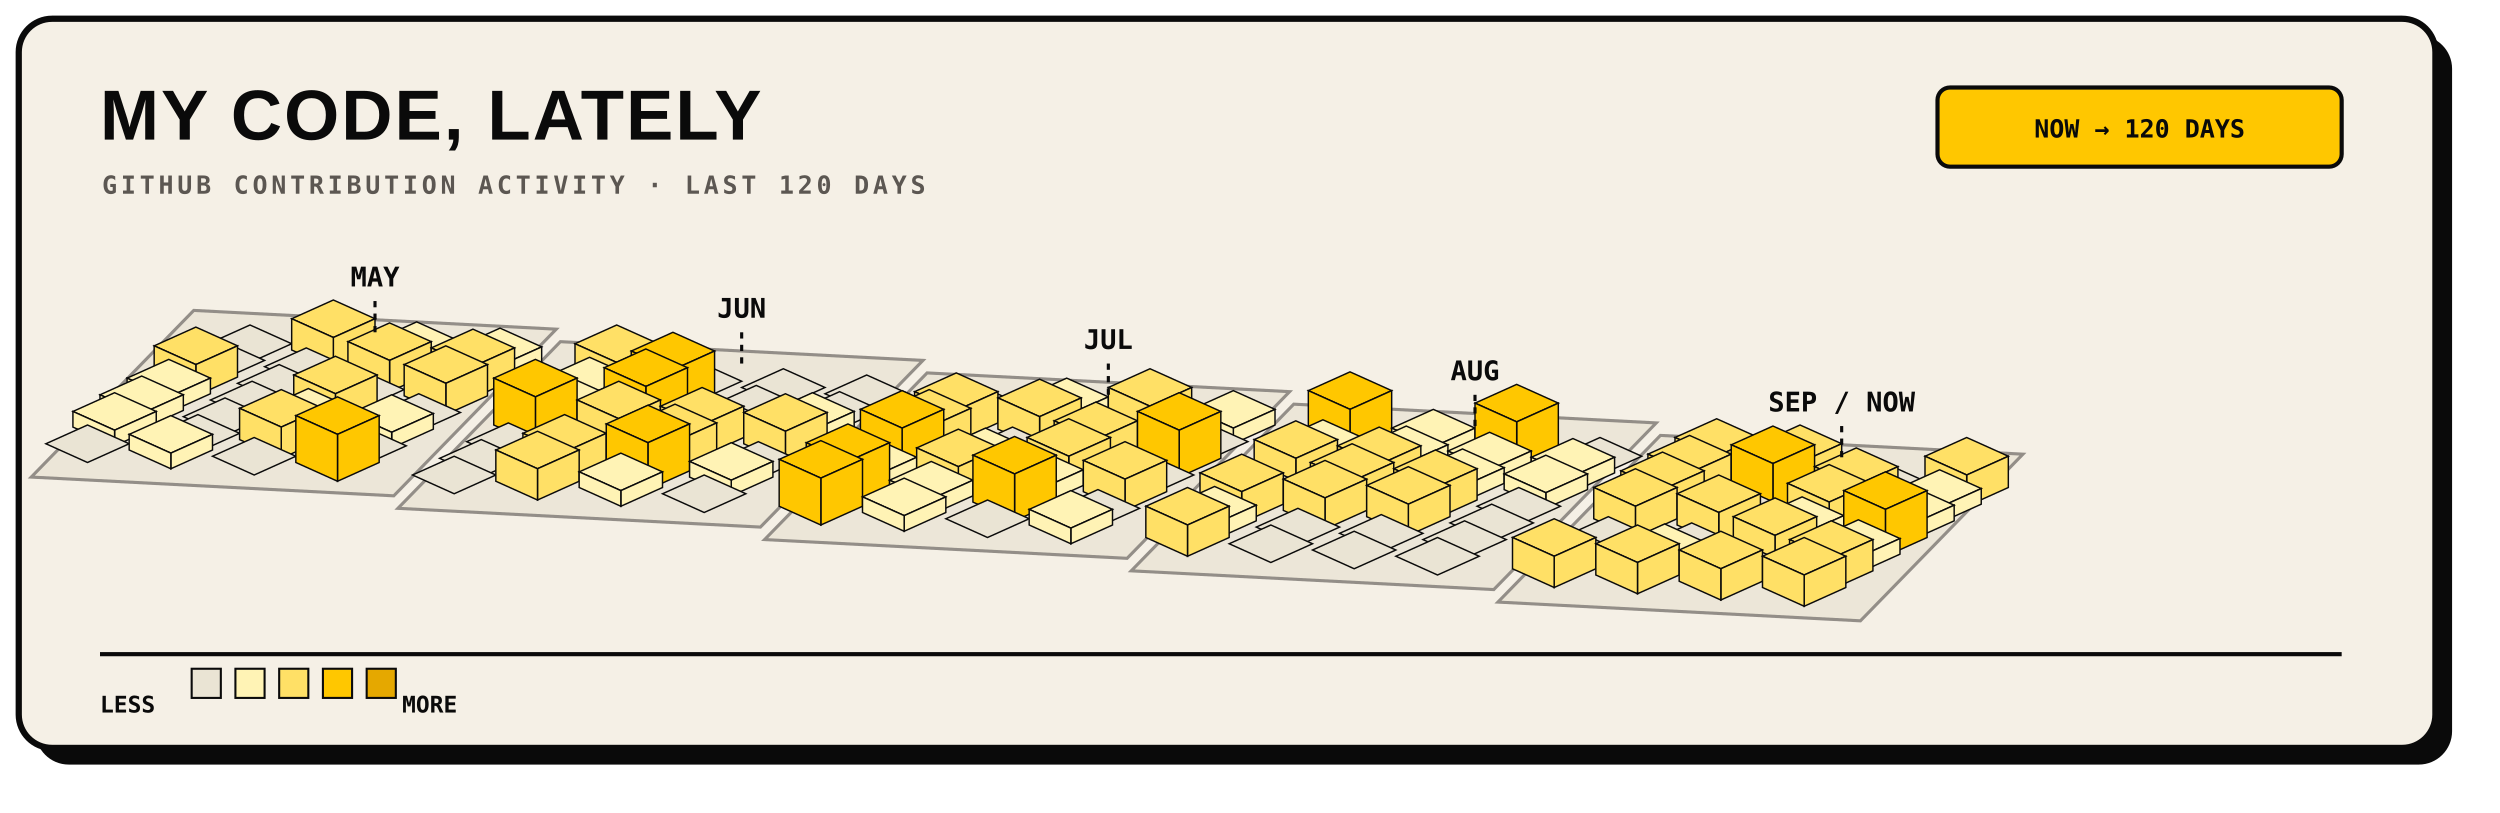
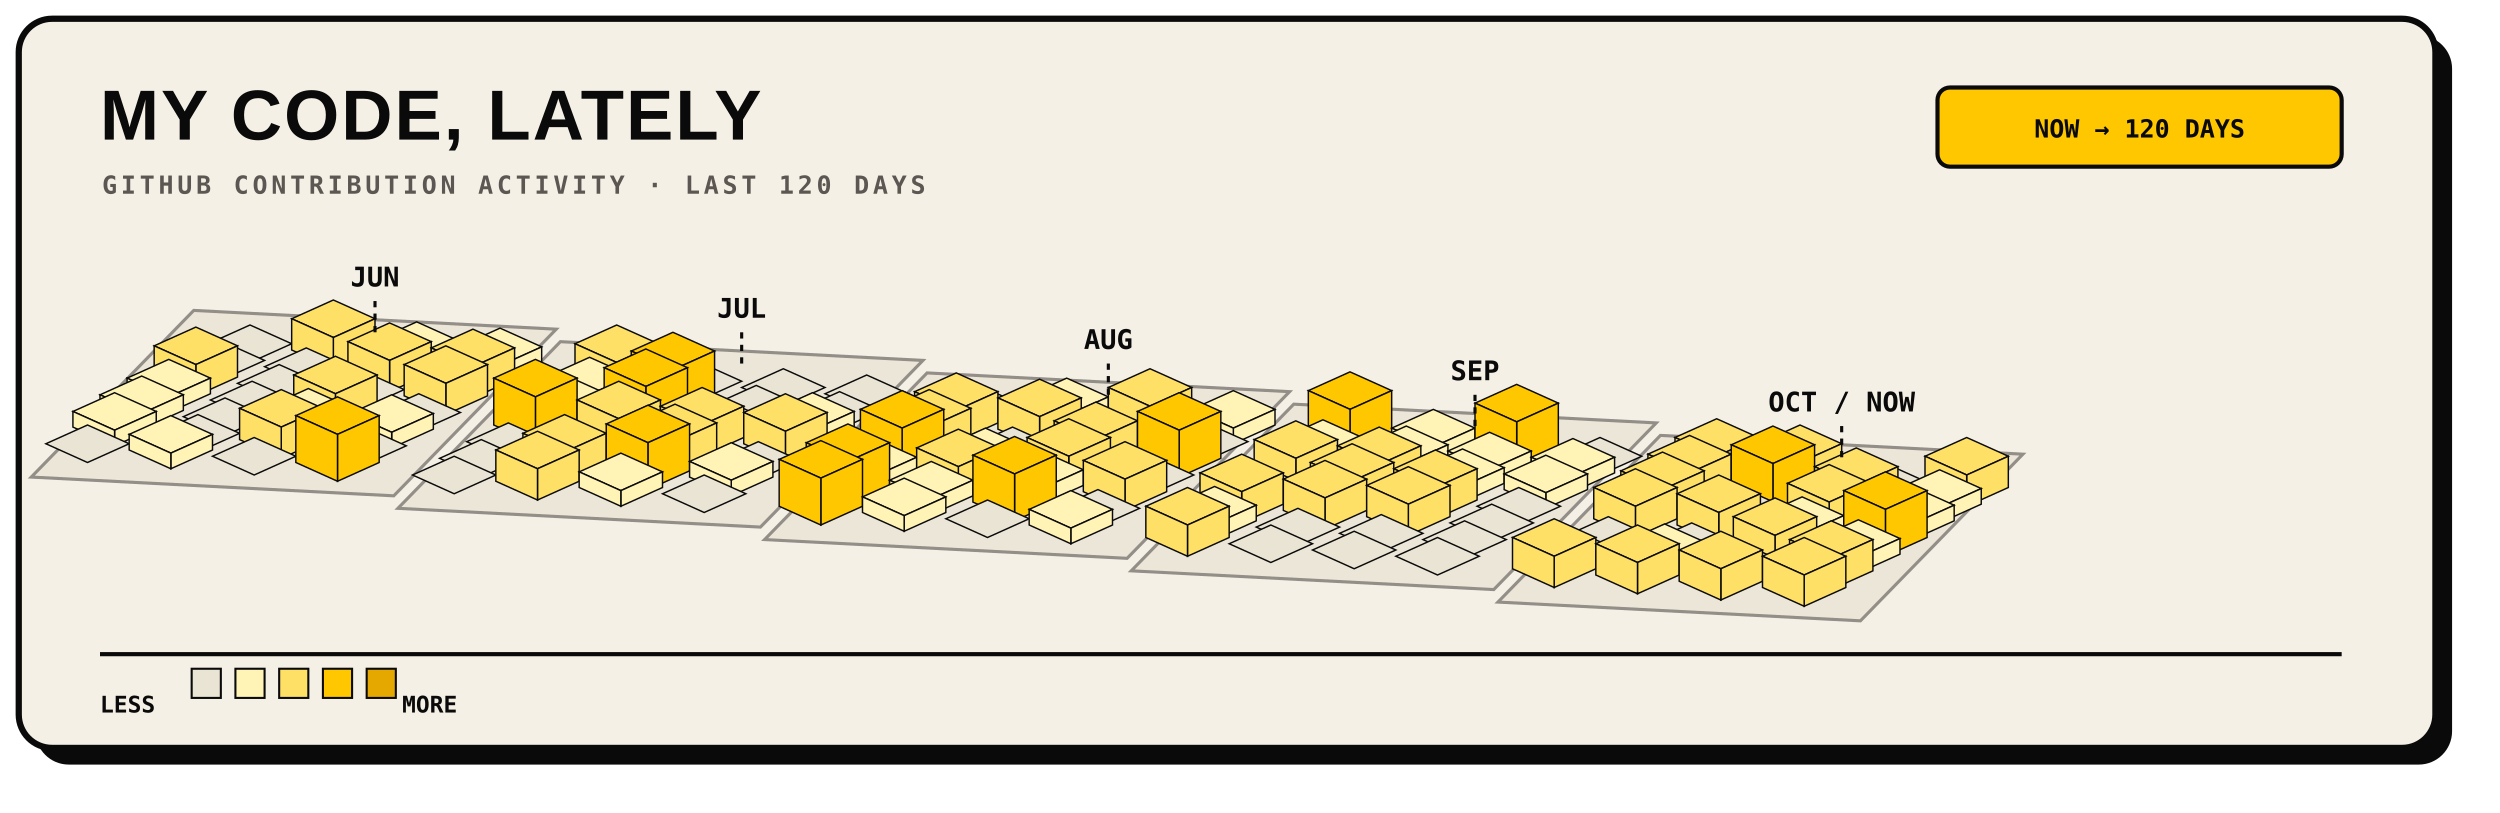
<svg xmlns="http://www.w3.org/2000/svg" width="1200" height="390" viewBox="0 0 1200 390" role="img">
  <rect x="17" y="17" width="1160" height="350" rx="16" fill="#0A0A0A" />
  <rect x="9" y="9" width="1160" height="350" rx="16" fill="#F5F0E6" stroke="#0A0A0A" stroke-width="3" />
  <text x="48" y="67" fill="#0A0A0A" font-family="Arial, sans-serif" font-size="34" font-weight="800" letter-spacing="1">MY CODE, LATELY</text>
  <text x="49" y="93" fill="#5C5752" font-family="monospace" font-size="12" font-weight="700" letter-spacing="1.8">GITHUB CONTRIBUTION ACTIVITY · LAST 120 DAYS</text>
  <rect x="930" y="42" width="194" height="38" rx="6" fill="#FFC700" stroke="#0A0A0A" stroke-width="2" />
  <text x="1027" y="66" text-anchor="middle" fill="#0A0A0A" font-family="monospace" font-size="12" font-weight="700">NOW → 120 DAYS</text>
  <g>
    <polygon points="93.0,149.0 267.0,158.0 189.0,238.0 15.0,229.0" fill="#EAE4D4" stroke="#7A7570" stroke-width="1.5" opacity="0.8" />
    <polygon points="269.0,164.0 443.0,173.0 365.0,253.0 191.0,244.0" fill="#EAE4D4" stroke="#7A7570" stroke-width="1.5" opacity="0.8" />
    <polygon points="445.0,179.0 619.0,188.0 541.0,268.0 367.0,259.0" fill="#EAE4D4" stroke="#7A7570" stroke-width="1.5" opacity="0.8" />
    <polygon points="621.0,194.0 795.0,203.0 717.0,283.0 543.0,274.0" fill="#EAE4D4" stroke="#7A7570" stroke-width="1.5" opacity="0.8" />
    <polygon points="797.0,209.0 971.0,218.0 893.0,298.0 719.0,289.0" fill="#EAE4D4" stroke="#7A7570" stroke-width="1.5" opacity="0.8" />
  </g>
  <g>
    <polygon points="120.0,156.0 140.0,165.0 120.0,174.0 100.0,165.0" fill="#EAE4D4" stroke="#0A0A0A" stroke-width="0.7" />
    <polygon points="107.0,164.0 127.0,173.0 107.0,182.0 87.0,173.0" fill="#EAE4D4" stroke="#0A0A0A" stroke-width="0.7" />
    <polygon points="160.0,144.0 180.0,153.0 160.0,162.0 140.0,153.0" fill="#FFE066" stroke="#0A0A0A" stroke-width="0.7" />
    <polygon points="160.0,162.0 180.0,153.0 180.0,168.0 160.0,177.0" fill="#FFE066" stroke="#0A0A0A" stroke-width="0.7" />
    <polygon points="140.0,153.0 160.0,162.0 160.0,177.0 140.0,168.0" fill="#FFE066" stroke="#0A0A0A" stroke-width="0.7" />
    <polygon points="94.0,157.0 114.0,166.0 94.0,175.0 74.0,166.0" fill="#FFE066" stroke="#0A0A0A" stroke-width="0.7" />
    <polygon points="94.0,175.0 114.0,166.0 114.0,181.0 94.0,190.0" fill="#FFE066" stroke="#0A0A0A" stroke-width="0.7" />
    <polygon points="74.0,166.0 94.0,175.0 94.0,190.0 74.0,181.0" fill="#FFE066" stroke="#0A0A0A" stroke-width="0.7" />
    <polygon points="147.0,167.0 167.0,176.0 147.0,185.0 127.0,176.0" fill="#EAE4D4" stroke="#0A0A0A" stroke-width="0.7" />
    <polygon points="200.0,154.5 220.0,163.5 200.0,172.5 180.0,163.5" fill="#FFF3B5" stroke="#0A0A0A" stroke-width="0.7" />
    <polygon points="200.0,172.5 220.0,163.5 220.0,171.0 200.0,180.0" fill="#FFF3B5" stroke="#0A0A0A" stroke-width="0.7" />
    <polygon points="180.0,163.5 200.0,172.5 200.0,180.0 180.0,171.0" fill="#FFF3B5" stroke="#0A0A0A" stroke-width="0.7" />
    <polygon points="81.0,172.5 101.0,181.5 81.0,190.5 61.0,181.5" fill="#FFF3B5" stroke="#0A0A0A" stroke-width="0.7" />
    <polygon points="81.0,190.5 101.0,181.5 101.0,189.0 81.0,198.0" fill="#FFF3B5" stroke="#0A0A0A" stroke-width="0.7" />
    <polygon points="61.0,181.5 81.0,190.5 81.0,198.0 61.0,189.0" fill="#FFF3B5" stroke="#0A0A0A" stroke-width="0.7" />
    <polygon points="134.0,175.0 154.0,184.0 134.0,193.0 114.0,184.0" fill="#EAE4D4" stroke="#0A0A0A" stroke-width="0.7" />
    <polygon points="187.0,155.0 207.0,164.0 187.0,173.0 167.0,164.0" fill="#FFE066" stroke="#0A0A0A" stroke-width="0.7" />
    <polygon points="187.0,173.0 207.0,164.0 207.0,179.0 187.0,188.0" fill="#FFE066" stroke="#0A0A0A" stroke-width="0.7" />
    <polygon points="167.0,164.0 187.0,173.0 187.0,188.0 167.0,179.0" fill="#FFE066" stroke="#0A0A0A" stroke-width="0.7" />
    <polygon points="240.0,157.5 260.0,166.5 240.0,175.5 220.0,166.5" fill="#FFF3B5" stroke="#0A0A0A" stroke-width="0.7" />
    <polygon points="240.0,175.5 260.0,166.5 260.0,174.0 240.0,183.0" fill="#FFF3B5" stroke="#0A0A0A" stroke-width="0.7" />
    <polygon points="220.0,166.5 240.0,175.5 240.0,183.0 220.0,174.0" fill="#FFF3B5" stroke="#0A0A0A" stroke-width="0.7" />
    <polygon points="68.0,180.5 88.0,189.5 68.0,198.5 48.0,189.5" fill="#FFF3B5" stroke="#0A0A0A" stroke-width="0.7" />
    <polygon points="68.0,198.5 88.0,189.5 88.0,197.0 68.0,206.0" fill="#FFF3B5" stroke="#0A0A0A" stroke-width="0.7" />
    <polygon points="48.0,189.5 68.0,198.5 68.0,206.0 48.0,197.0" fill="#FFF3B5" stroke="#0A0A0A" stroke-width="0.7" />
    <polygon points="121.0,183.0 141.0,192.0 121.0,201.0 101.0,192.0" fill="#EAE4D4" stroke="#0A0A0A" stroke-width="0.7" />
    <polygon points="174.0,178.0 194.0,187.0 174.0,196.0 154.0,187.0" fill="#EAE4D4" stroke="#0A0A0A" stroke-width="0.7" />
    <polygon points="227.0,158.0 247.0,167.0 227.0,176.0 207.0,167.0" fill="#FFE066" stroke="#0A0A0A" stroke-width="0.7" />
    <polygon points="227.0,176.0 247.0,167.0 247.0,182.0 227.0,191.0" fill="#FFE066" stroke="#0A0A0A" stroke-width="0.7" />
    <polygon points="207.0,167.0 227.0,176.0 227.0,191.0 207.0,182.0" fill="#FFE066" stroke="#0A0A0A" stroke-width="0.7" />
    <polygon points="296.0,156.0 316.0,165.0 296.0,174.0 276.0,165.0" fill="#FFE066" stroke="#0A0A0A" stroke-width="0.7" />
    <polygon points="296.0,174.0 316.0,165.0 316.0,180.0 296.0,189.0" fill="#FFE066" stroke="#0A0A0A" stroke-width="0.7" />
    <polygon points="276.0,165.0 296.0,174.0 296.0,189.0 276.0,180.0" fill="#FFE066" stroke="#0A0A0A" stroke-width="0.7" />
    <polygon points="55.0,188.5 75.0,197.5 55.0,206.5 35.0,197.5" fill="#FFF3B5" stroke="#0A0A0A" stroke-width="0.7" />
    <polygon points="55.0,206.5 75.0,197.5 75.0,205.0 55.0,214.0" fill="#FFF3B5" stroke="#0A0A0A" stroke-width="0.7" />
    <polygon points="35.0,197.5 55.0,206.5 55.0,214.0 35.0,205.0" fill="#FFF3B5" stroke="#0A0A0A" stroke-width="0.7" />
    <polygon points="108.0,191.0 128.0,200.0 108.0,209.0 88.0,200.0" fill="#EAE4D4" stroke="#0A0A0A" stroke-width="0.7" />
    <polygon points="161.0,171.0 181.0,180.0 161.0,189.0 141.0,180.0" fill="#FFE066" stroke="#0A0A0A" stroke-width="0.7" />
    <polygon points="161.0,189.0 181.0,180.0 181.0,195.0 161.0,204.0" fill="#FFE066" stroke="#0A0A0A" stroke-width="0.7" />
    <polygon points="141.0,180.0 161.0,189.0 161.0,204.0 141.0,195.0" fill="#FFE066" stroke="#0A0A0A" stroke-width="0.7" />
    <polygon points="214.0,166.0 234.0,175.0 214.0,184.0 194.0,175.0" fill="#FFE066" stroke="#0A0A0A" stroke-width="0.7" />
    <polygon points="214.0,184.0 234.0,175.0 234.0,190.0 214.0,199.0" fill="#FFE066" stroke="#0A0A0A" stroke-width="0.7" />
    <polygon points="194.0,175.0 214.0,184.0 214.0,199.0 194.0,190.0" fill="#FFE066" stroke="#0A0A0A" stroke-width="0.7" />
    <polygon points="283.0,171.5 303.0,180.5 283.0,189.5 263.0,180.5" fill="#FFF3B5" stroke="#0A0A0A" stroke-width="0.7" />
    <polygon points="283.0,189.5 303.0,180.5 303.0,188.0 283.0,197.0" fill="#FFF3B5" stroke="#0A0A0A" stroke-width="0.7" />
    <polygon points="263.0,180.5 283.0,189.5 283.0,197.0 263.0,188.0" fill="#FFF3B5" stroke="#0A0A0A" stroke-width="0.7" />
    <polygon points="336.0,174.0 356.0,183.0 336.0,192.0 316.0,183.0" fill="#EAE4D4" stroke="#0A0A0A" stroke-width="0.7" />
    <polygon points="42.0,204.0 62.0,213.0 42.0,222.0 22.0,213.0" fill="#EAE4D4" stroke="#0A0A0A" stroke-width="0.7" />
    <polygon points="95.0,199.0 115.0,208.0 95.0,217.0 75.0,208.0" fill="#EAE4D4" stroke="#0A0A0A" stroke-width="0.7" />
    <polygon points="148.0,186.5 168.0,195.5 148.0,204.5 128.0,195.5" fill="#FFF3B5" stroke="#0A0A0A" stroke-width="0.7" />
    <polygon points="148.0,204.5 168.0,195.5 168.0,203.0 148.0,212.0" fill="#FFF3B5" stroke="#0A0A0A" stroke-width="0.7" />
    <polygon points="128.0,195.5 148.0,204.5 148.0,212.0 128.0,203.0" fill="#FFF3B5" stroke="#0A0A0A" stroke-width="0.7" />
    <polygon points="201.0,189.0 221.0,198.0 201.0,207.0 181.0,198.0" fill="#EAE4D4" stroke="#0A0A0A" stroke-width="0.7" />
    <polygon points="270.0,179.5 290.0,188.5 270.0,197.5 250.0,188.5" fill="#FFF3B5" stroke="#0A0A0A" stroke-width="0.7" />
    <polygon points="270.0,197.5 290.0,188.5 290.0,196.0 270.0,205.0" fill="#FFF3B5" stroke="#0A0A0A" stroke-width="0.7" />
    <polygon points="250.0,188.5 270.0,197.5 270.0,205.0 250.0,196.0" fill="#FFF3B5" stroke="#0A0A0A" stroke-width="0.7" />
    <polygon points="323.0,159.5 343.0,168.5 323.0,177.5 303.0,168.5" fill="#FFC700" stroke="#0A0A0A" stroke-width="0.7" />
    <polygon points="323.0,177.5 343.0,168.5 343.0,191.0 323.0,200.0" fill="#FFC700" stroke="#0A0A0A" stroke-width="0.7" />
    <polygon points="303.0,168.5 323.0,177.5 323.0,200.0 303.0,191.0" fill="#FFC700" stroke="#0A0A0A" stroke-width="0.7" />
    <polygon points="376.0,177.0 396.0,186.0 376.0,195.0 356.0,186.0" fill="#EAE4D4" stroke="#0A0A0A" stroke-width="0.7" />
    <polygon points="82.0,199.5 102.0,208.5 82.0,217.5 62.0,208.5" fill="#FFF3B5" stroke="#0A0A0A" stroke-width="0.7" />
    <polygon points="82.0,217.5 102.0,208.5 102.0,216.0 82.0,225.0" fill="#FFF3B5" stroke="#0A0A0A" stroke-width="0.7" />
    <polygon points="62.0,208.5 82.0,217.5 82.0,225.0 62.0,216.0" fill="#FFF3B5" stroke="#0A0A0A" stroke-width="0.7" />
    <polygon points="135.0,187.0 155.0,196.0 135.0,205.0 115.0,196.0" fill="#FFE066" stroke="#0A0A0A" stroke-width="0.7" />
    <polygon points="135.0,205.0 155.0,196.0 155.0,211.0 135.0,220.0" fill="#FFE066" stroke="#0A0A0A" stroke-width="0.7" />
    <polygon points="115.0,196.0 135.0,205.0 135.0,220.0 115.0,211.0" fill="#FFE066" stroke="#0A0A0A" stroke-width="0.7" />
    <polygon points="188.0,189.5 208.0,198.5 188.0,207.5 168.0,198.5" fill="#FFF3B5" stroke="#0A0A0A" stroke-width="0.7" />
    <polygon points="188.0,207.5 208.0,198.5 208.0,206.0 188.0,215.0" fill="#FFF3B5" stroke="#0A0A0A" stroke-width="0.7" />
    <polygon points="168.0,198.5 188.0,207.5 188.0,215.0 168.0,206.0" fill="#FFF3B5" stroke="#0A0A0A" stroke-width="0.7" />
    <polygon points="257.0,172.5 277.0,181.5 257.0,190.5 237.0,181.5" fill="#FFC700" stroke="#0A0A0A" stroke-width="0.7" />
    <polygon points="257.0,190.5 277.0,181.5 277.0,204.0 257.0,213.0" fill="#FFC700" stroke="#0A0A0A" stroke-width="0.7" />
    <polygon points="237.0,181.5 257.0,190.5 257.0,213.0 237.0,204.0" fill="#FFC700" stroke="#0A0A0A" stroke-width="0.7" />
    <polygon points="310.0,167.5 330.0,176.5 310.0,185.5 290.0,176.5" fill="#FFC700" stroke="#0A0A0A" stroke-width="0.7" />
    <polygon points="310.0,185.5 330.0,176.5 330.0,199.0 310.0,208.0" fill="#FFC700" stroke="#0A0A0A" stroke-width="0.7" />
    <polygon points="290.0,176.5 310.0,185.5 310.0,208.0 290.0,199.0" fill="#FFC700" stroke="#0A0A0A" stroke-width="0.7" />
    <polygon points="363.0,185.0 383.0,194.0 363.0,203.0 343.0,194.0" fill="#EAE4D4" stroke="#0A0A0A" stroke-width="0.7" />
    <polygon points="416.0,180.0 436.0,189.0 416.0,198.0 396.0,189.0" fill="#EAE4D4" stroke="#0A0A0A" stroke-width="0.7" />
    <polygon points="122.0,210.0 142.0,219.0 122.0,228.0 102.0,219.0" fill="#EAE4D4" stroke="#0A0A0A" stroke-width="0.7" />
    <polygon points="175.0,205.0 195.0,214.0 175.0,223.0 155.0,214.0" fill="#EAE4D4" stroke="#0A0A0A" stroke-width="0.7" />
    <polygon points="244.0,203.0 264.0,212.0 244.0,221.0 224.0,212.0" fill="#EAE4D4" stroke="#0A0A0A" stroke-width="0.7" />
    <polygon points="297.0,183.0 317.0,192.0 297.0,201.0 277.0,192.0" fill="#FFE066" stroke="#0A0A0A" stroke-width="0.7" />
    <polygon points="297.0,201.0 317.0,192.0 317.0,207.0 297.0,216.0" fill="#FFE066" stroke="#0A0A0A" stroke-width="0.7" />
    <polygon points="277.0,192.0 297.0,201.0 297.0,216.0 277.0,207.0" fill="#FFE066" stroke="#0A0A0A" stroke-width="0.7" />
    <polygon points="350.0,193.0 370.0,202.0 350.0,211.0 330.0,202.0" fill="#EAE4D4" stroke="#0A0A0A" stroke-width="0.7" />
    <polygon points="403.0,188.0 423.0,197.0 403.0,206.0 383.0,197.0" fill="#EAE4D4" stroke="#0A0A0A" stroke-width="0.7" />
    <polygon points="472.0,186.0 492.0,195.0 472.0,204.0 452.0,195.0" fill="#EAE4D4" stroke="#0A0A0A" stroke-width="0.7" />
    <polygon points="162.0,190.5 182.0,199.5 162.0,208.5 142.0,199.5" fill="#FFC700" stroke="#0A0A0A" stroke-width="0.7" />
    <polygon points="162.0,208.5 182.0,199.5 182.0,222.0 162.0,231.0" fill="#FFC700" stroke="#0A0A0A" stroke-width="0.7" />
    <polygon points="142.0,199.5 162.0,208.5 162.0,231.0 142.0,222.0" fill="#FFC700" stroke="#0A0A0A" stroke-width="0.7" />
    <polygon points="231.0,211.0 251.0,220.0 231.0,229.0 211.0,220.0" fill="#EAE4D4" stroke="#0A0A0A" stroke-width="0.7" />
    <polygon points="284.0,206.0 304.0,215.0 284.0,224.0 264.0,215.0" fill="#EAE4D4" stroke="#0A0A0A" stroke-width="0.7" />
    <polygon points="337.0,186.0 357.0,195.0 337.0,204.0 317.0,195.0" fill="#FFE066" stroke="#0A0A0A" stroke-width="0.7" />
    <polygon points="337.0,204.0 357.0,195.0 357.0,210.0 337.0,219.0" fill="#FFE066" stroke="#0A0A0A" stroke-width="0.7" />
    <polygon points="317.0,195.0 337.0,204.0 337.0,219.0 317.0,210.0" fill="#FFE066" stroke="#0A0A0A" stroke-width="0.7" />
    <polygon points="390.0,188.5 410.0,197.5 390.0,206.5 370.0,197.5" fill="#FFF3B5" stroke="#0A0A0A" stroke-width="0.7" />
    <polygon points="390.0,206.5 410.0,197.5 410.0,205.0 390.0,214.0" fill="#FFF3B5" stroke="#0A0A0A" stroke-width="0.7" />
    <polygon points="370.0,197.5 390.0,206.5 390.0,214.0 370.0,205.0" fill="#FFF3B5" stroke="#0A0A0A" stroke-width="0.7" />
    <polygon points="459.0,179.0 479.0,188.0 459.0,197.0 439.0,188.0" fill="#FFE066" stroke="#0A0A0A" stroke-width="0.7" />
    <polygon points="459.0,197.0 479.0,188.0 479.0,203.0 459.0,212.0" fill="#FFE066" stroke="#0A0A0A" stroke-width="0.7" />
    <polygon points="439.0,188.0 459.0,197.0 459.0,212.0 439.0,203.0" fill="#FFE066" stroke="#0A0A0A" stroke-width="0.7" />
    <polygon points="512.0,181.5 532.0,190.5 512.0,199.5 492.0,190.5" fill="#FFF3B5" stroke="#0A0A0A" stroke-width="0.7" />
    <polygon points="512.0,199.5 532.0,190.5 532.0,198.0 512.0,207.0" fill="#FFF3B5" stroke="#0A0A0A" stroke-width="0.7" />
    <polygon points="492.0,190.5 512.0,199.5 512.0,207.0 492.0,198.0" fill="#FFF3B5" stroke="#0A0A0A" stroke-width="0.7" />
    <polygon points="218.0,219.0 238.0,228.0 218.0,237.0 198.0,228.0" fill="#EAE4D4" stroke="#0A0A0A" stroke-width="0.7" />
    <polygon points="271.0,199.0 291.0,208.0 271.0,217.0 251.0,208.0" fill="#FFE066" stroke="#0A0A0A" stroke-width="0.7" />
    <polygon points="271.0,217.0 291.0,208.0 291.0,223.0 271.0,232.0" fill="#FFE066" stroke="#0A0A0A" stroke-width="0.7" />
    <polygon points="251.0,208.0 271.0,217.0 271.0,232.0 251.0,223.0" fill="#FFE066" stroke="#0A0A0A" stroke-width="0.7" />
    <polygon points="324.0,194.0 344.0,203.0 324.0,212.0 304.0,203.0" fill="#FFE066" stroke="#0A0A0A" stroke-width="0.7" />
    <polygon points="324.0,212.0 344.0,203.0 344.0,218.0 324.0,227.0" fill="#FFE066" stroke="#0A0A0A" stroke-width="0.7" />
    <polygon points="304.0,203.0 324.0,212.0 324.0,227.0 304.0,218.0" fill="#FFE066" stroke="#0A0A0A" stroke-width="0.7" />
    <polygon points="377.0,189.0 397.0,198.0 377.0,207.0 357.0,198.0" fill="#FFE066" stroke="#0A0A0A" stroke-width="0.7" />
    <polygon points="377.0,207.0 397.0,198.0 397.0,213.0 377.0,222.0" fill="#FFE066" stroke="#0A0A0A" stroke-width="0.7" />
    <polygon points="357.0,198.0 377.0,207.0 377.0,222.0 357.0,213.0" fill="#FFE066" stroke="#0A0A0A" stroke-width="0.7" />
    <polygon points="446.0,187.0 466.0,196.0 446.0,205.0 426.0,196.0" fill="#FFE066" stroke="#0A0A0A" stroke-width="0.7" />
    <polygon points="446.0,205.0 466.0,196.0 466.0,211.0 446.0,220.0" fill="#FFE066" stroke="#0A0A0A" stroke-width="0.7" />
    <polygon points="426.0,196.0 446.0,205.0 446.0,220.0 426.0,211.0" fill="#FFE066" stroke="#0A0A0A" stroke-width="0.7" />
    <polygon points="499.0,182.0 519.0,191.0 499.0,200.0 479.0,191.0" fill="#FFE066" stroke="#0A0A0A" stroke-width="0.7" />
    <polygon points="499.0,200.0 519.0,191.0 519.0,206.0 499.0,215.0" fill="#FFE066" stroke="#0A0A0A" stroke-width="0.7" />
    <polygon points="479.0,191.0 499.0,200.0 499.0,215.0 479.0,206.0" fill="#FFE066" stroke="#0A0A0A" stroke-width="0.7" />
    <polygon points="552.0,177.0 572.0,186.0 552.0,195.0 532.0,186.0" fill="#FFE066" stroke="#0A0A0A" stroke-width="0.7" />
    <polygon points="552.0,195.0 572.0,186.0 572.0,201.0 552.0,210.0" fill="#FFE066" stroke="#0A0A0A" stroke-width="0.7" />
    <polygon points="532.0,186.0 552.0,195.0 552.0,210.0 532.0,201.0" fill="#FFE066" stroke="#0A0A0A" stroke-width="0.7" />
    <polygon points="258.0,207.0 278.0,216.0 258.0,225.0 238.0,216.0" fill="#FFE066" stroke="#0A0A0A" stroke-width="0.7" />
    <polygon points="258.0,225.0 278.0,216.0 278.0,231.0 258.0,240.0" fill="#FFE066" stroke="#0A0A0A" stroke-width="0.7" />
    <polygon points="238.0,216.0 258.0,225.0 258.0,240.0 238.0,231.0" fill="#FFE066" stroke="#0A0A0A" stroke-width="0.7" />
    <polygon points="311.0,194.5 331.0,203.5 311.0,212.5 291.0,203.5" fill="#FFC700" stroke="#0A0A0A" stroke-width="0.7" />
    <polygon points="311.0,212.5 331.0,203.5 331.0,226.0 311.0,235.0" fill="#FFC700" stroke="#0A0A0A" stroke-width="0.7" />
    <polygon points="291.0,203.5 311.0,212.5 311.0,235.0 291.0,226.0" fill="#FFC700" stroke="#0A0A0A" stroke-width="0.7" />
    <polygon points="364.0,212.0 384.0,221.0 364.0,230.0 344.0,221.0" fill="#EAE4D4" stroke="#0A0A0A" stroke-width="0.7" />
    <polygon points="433.0,187.5 453.0,196.5 433.0,205.5 413.0,196.5" fill="#FFC700" stroke="#0A0A0A" stroke-width="0.7" />
    <polygon points="433.0,205.5 453.0,196.5 453.0,219.0 433.0,228.0" fill="#FFC700" stroke="#0A0A0A" stroke-width="0.7" />
    <polygon points="413.0,196.5 433.0,205.5 433.0,228.0 413.0,219.0" fill="#FFC700" stroke="#0A0A0A" stroke-width="0.7" />
    <polygon points="486.0,205.0 506.0,214.0 486.0,223.0 466.0,214.0" fill="#EAE4D4" stroke="#0A0A0A" stroke-width="0.7" />
    <polygon points="539.0,200.0 559.0,209.0 539.0,218.0 519.0,209.0" fill="#EAE4D4" stroke="#0A0A0A" stroke-width="0.7" />
    <polygon points="592.0,187.5 612.0,196.5 592.0,205.5 572.0,196.5" fill="#FFF3B5" stroke="#0A0A0A" stroke-width="0.7" />
    <polygon points="592.0,205.5 612.0,196.5 612.0,204.0 592.0,213.0" fill="#FFF3B5" stroke="#0A0A0A" stroke-width="0.7" />
    <polygon points="572.0,196.5 592.0,205.5 592.0,213.0 572.0,204.0" fill="#FFF3B5" stroke="#0A0A0A" stroke-width="0.7" />
    <polygon points="298.0,217.5 318.0,226.5 298.0,235.5 278.0,226.5" fill="#FFF3B5" stroke="#0A0A0A" stroke-width="0.7" />
    <polygon points="298.0,235.5 318.0,226.5 318.0,234.0 298.0,243.0" fill="#FFF3B5" stroke="#0A0A0A" stroke-width="0.7" />
    <polygon points="278.0,226.5 298.0,235.5 298.0,243.0 278.0,234.0" fill="#FFF3B5" stroke="#0A0A0A" stroke-width="0.7" />
    <polygon points="351.0,212.5 371.0,221.5 351.0,230.5 331.0,221.5" fill="#FFF3B5" stroke="#0A0A0A" stroke-width="0.7" />
    <polygon points="351.0,230.5 371.0,221.5 371.0,229.0 351.0,238.0" fill="#FFF3B5" stroke="#0A0A0A" stroke-width="0.7" />
    <polygon points="331.0,221.5 351.0,230.5 351.0,238.0 331.0,229.0" fill="#FFF3B5" stroke="#0A0A0A" stroke-width="0.7" />
    <polygon points="420.0,210.5 440.0,219.5 420.0,228.5 400.0,219.5" fill="#FFF3B5" stroke="#0A0A0A" stroke-width="0.7" />
    <polygon points="420.0,228.5 440.0,219.5 440.0,227.0 420.0,236.0" fill="#FFF3B5" stroke="#0A0A0A" stroke-width="0.7" />
    <polygon points="400.0,219.5 420.0,228.5 420.0,236.0 400.0,227.0" fill="#FFF3B5" stroke="#0A0A0A" stroke-width="0.7" />
    <polygon points="473.0,205.5 493.0,214.5 473.0,223.5 453.0,214.5" fill="#FFF3B5" stroke="#0A0A0A" stroke-width="0.7" />
    <polygon points="473.0,223.5 493.0,214.5 493.0,222.0 473.0,231.0" fill="#FFF3B5" stroke="#0A0A0A" stroke-width="0.7" />
    <polygon points="453.0,214.5 473.0,223.5 473.0,231.0 453.0,222.0" fill="#FFF3B5" stroke="#0A0A0A" stroke-width="0.7" />
    <polygon points="526.0,193.0 546.0,202.0 526.0,211.0 506.0,202.0" fill="#FFE066" stroke="#0A0A0A" stroke-width="0.7" />
    <polygon points="526.0,211.0 546.0,202.0 546.0,217.0 526.0,226.0" fill="#FFE066" stroke="#0A0A0A" stroke-width="0.7" />
    <polygon points="506.0,202.0 526.0,211.0 526.0,226.0 506.0,217.0" fill="#FFE066" stroke="#0A0A0A" stroke-width="0.7" />
    <polygon points="579.0,203.0 599.0,212.0 579.0,221.0 559.0,212.0" fill="#EAE4D4" stroke="#0A0A0A" stroke-width="0.7" />
    <polygon points="648.0,178.5 668.0,187.5 648.0,196.5 628.0,187.5" fill="#FFC700" stroke="#0A0A0A" stroke-width="0.7" />
    <polygon points="648.0,196.5 668.0,187.5 668.0,210.0 648.0,219.0" fill="#FFC700" stroke="#0A0A0A" stroke-width="0.7" />
    <polygon points="628.0,187.5 648.0,196.5 648.0,219.0 628.0,210.0" fill="#FFC700" stroke="#0A0A0A" stroke-width="0.7" />
    <polygon points="338.0,228.0 358.0,237.0 338.0,246.0 318.0,237.0" fill="#EAE4D4" stroke="#0A0A0A" stroke-width="0.7" />
    <polygon points="407.0,203.5 427.0,212.5 407.0,221.5 387.0,212.5" fill="#FFC700" stroke="#0A0A0A" stroke-width="0.7" />
    <polygon points="407.0,221.5 427.0,212.5 427.0,235.0 407.0,244.0" fill="#FFC700" stroke="#0A0A0A" stroke-width="0.7" />
    <polygon points="387.0,212.5 407.0,221.5 407.0,244.0 387.0,235.0" fill="#FFC700" stroke="#0A0A0A" stroke-width="0.7" />
    <polygon points="460.0,206.0 480.0,215.0 460.0,224.0 440.0,215.0" fill="#FFE066" stroke="#0A0A0A" stroke-width="0.7" />
    <polygon points="460.0,224.0 480.0,215.0 480.0,230.0 460.0,239.0" fill="#FFE066" stroke="#0A0A0A" stroke-width="0.7" />
    <polygon points="440.0,215.0 460.0,224.0 460.0,239.0 440.0,230.0" fill="#FFE066" stroke="#0A0A0A" stroke-width="0.7" />
    <polygon points="513.0,201.0 533.0,210.0 513.0,219.0 493.0,210.0" fill="#FFE066" stroke="#0A0A0A" stroke-width="0.7" />
    <polygon points="513.0,219.0 533.0,210.0 533.0,225.0 513.0,234.0" fill="#FFE066" stroke="#0A0A0A" stroke-width="0.7" />
    <polygon points="493.0,210.0 513.0,219.0 513.0,234.0 493.0,225.0" fill="#FFE066" stroke="#0A0A0A" stroke-width="0.7" />
    <polygon points="566.0,188.5 586.0,197.5 566.0,206.5 546.0,197.5" fill="#FFC700" stroke="#0A0A0A" stroke-width="0.7" />
    <polygon points="566.0,206.5 586.0,197.5 586.0,220.0 566.0,229.0" fill="#FFC700" stroke="#0A0A0A" stroke-width="0.7" />
    <polygon points="546.0,197.5 566.0,206.5 566.0,229.0 546.0,220.0" fill="#FFC700" stroke="#0A0A0A" stroke-width="0.7" />
    <polygon points="635.0,201.5 655.0,210.5 635.0,219.5 615.0,210.5" fill="#FFF3B5" stroke="#0A0A0A" stroke-width="0.7" />
    <polygon points="635.0,219.5 655.0,210.5 655.0,218.0 635.0,227.0" fill="#FFF3B5" stroke="#0A0A0A" stroke-width="0.7" />
    <polygon points="615.0,210.5 635.0,219.5 635.0,227.0 615.0,218.0" fill="#FFF3B5" stroke="#0A0A0A" stroke-width="0.7" />
    <polygon points="688.0,196.5 708.0,205.5 688.0,214.5 668.0,205.5" fill="#FFF3B5" stroke="#0A0A0A" stroke-width="0.7" />
    <polygon points="688.0,214.5 708.0,205.5 708.0,213.0 688.0,222.0" fill="#FFF3B5" stroke="#0A0A0A" stroke-width="0.7" />
    <polygon points="668.0,205.5 688.0,214.5 688.0,222.0 668.0,213.0" fill="#FFF3B5" stroke="#0A0A0A" stroke-width="0.7" />
    <polygon points="394.0,211.5 414.0,220.5 394.0,229.5 374.0,220.5" fill="#FFC700" stroke="#0A0A0A" stroke-width="0.7" />
    <polygon points="394.0,229.5 414.0,220.5 414.0,243.0 394.0,252.0" fill="#FFC700" stroke="#0A0A0A" stroke-width="0.7" />
    <polygon points="374.0,220.5 394.0,229.5 394.0,252.0 374.0,243.0" fill="#FFC700" stroke="#0A0A0A" stroke-width="0.7" />
    <polygon points="447.0,221.5 467.0,230.5 447.0,239.5 427.0,230.5" fill="#FFF3B5" stroke="#0A0A0A" stroke-width="0.7" />
    <polygon points="447.0,239.5 467.0,230.5 467.0,238.0 447.0,247.0" fill="#FFF3B5" stroke="#0A0A0A" stroke-width="0.7" />
    <polygon points="427.0,230.5 447.0,239.5 447.0,247.0 427.0,238.0" fill="#FFF3B5" stroke="#0A0A0A" stroke-width="0.7" />
    <polygon points="500.0,216.5 520.0,225.5 500.0,234.5 480.0,225.5" fill="#FFF3B5" stroke="#0A0A0A" stroke-width="0.7" />
    <polygon points="500.0,234.5 520.0,225.5 520.0,233.0 500.0,242.0" fill="#FFF3B5" stroke="#0A0A0A" stroke-width="0.7" />
    <polygon points="480.0,225.5 500.0,234.5 500.0,242.0 480.0,233.0" fill="#FFF3B5" stroke="#0A0A0A" stroke-width="0.7" />
    <polygon points="553.0,219.0 573.0,228.0 553.0,237.0 533.0,228.0" fill="#EAE4D4" stroke="#0A0A0A" stroke-width="0.7" />
    <polygon points="622.0,202.0 642.0,211.0 622.0,220.0 602.0,211.0" fill="#FFE066" stroke="#0A0A0A" stroke-width="0.7" />
    <polygon points="622.0,220.0 642.0,211.0 642.0,226.0 622.0,235.0" fill="#FFE066" stroke="#0A0A0A" stroke-width="0.7" />
    <polygon points="602.0,211.0 622.0,220.0 622.0,235.0 602.0,226.0" fill="#FFE066" stroke="#0A0A0A" stroke-width="0.7" />
    <polygon points="675.0,204.5 695.0,213.5 675.0,222.5 655.0,213.5" fill="#FFF3B5" stroke="#0A0A0A" stroke-width="0.7" />
    <polygon points="675.0,222.5 695.0,213.5 695.0,221.0 675.0,230.0" fill="#FFF3B5" stroke="#0A0A0A" stroke-width="0.7" />
    <polygon points="655.0,213.5 675.0,222.5 675.0,230.0 655.0,221.0" fill="#FFF3B5" stroke="#0A0A0A" stroke-width="0.7" />
    <polygon points="728.0,184.5 748.0,193.5 728.0,202.5 708.0,193.5" fill="#FFC700" stroke="#0A0A0A" stroke-width="0.7" />
    <polygon points="728.0,202.5 748.0,193.5 748.0,216.0 728.0,225.0" fill="#FFC700" stroke="#0A0A0A" stroke-width="0.7" />
    <polygon points="708.0,193.5 728.0,202.5 728.0,225.0 708.0,216.0" fill="#FFC700" stroke="#0A0A0A" stroke-width="0.7" />
    <polygon points="434.0,229.5 454.0,238.5 434.0,247.5 414.0,238.5" fill="#FFF3B5" stroke="#0A0A0A" stroke-width="0.7" />
    <polygon points="434.0,247.5 454.0,238.5 454.0,246.0 434.0,255.0" fill="#FFF3B5" stroke="#0A0A0A" stroke-width="0.7" />
    <polygon points="414.0,238.5 434.0,247.5 434.0,255.0 414.0,246.0" fill="#FFF3B5" stroke="#0A0A0A" stroke-width="0.7" />
    <polygon points="487.0,209.5 507.0,218.5 487.0,227.5 467.0,218.5" fill="#FFC700" stroke="#0A0A0A" stroke-width="0.7" />
    <polygon points="487.0,227.5 507.0,218.5 507.0,241.0 487.0,250.0" fill="#FFC700" stroke="#0A0A0A" stroke-width="0.7" />
    <polygon points="467.0,218.5 487.0,227.5 487.0,250.0 467.0,241.0" fill="#FFC700" stroke="#0A0A0A" stroke-width="0.7" />
    <polygon points="540.0,212.0 560.0,221.0 540.0,230.0 520.0,221.0" fill="#FFE066" stroke="#0A0A0A" stroke-width="0.7" />
    <polygon points="540.0,230.0 560.0,221.0 560.0,236.0 540.0,245.0" fill="#FFE066" stroke="#0A0A0A" stroke-width="0.7" />
    <polygon points="520.0,221.0 540.0,230.0 540.0,245.0 520.0,236.0" fill="#FFE066" stroke="#0A0A0A" stroke-width="0.7" />
    <polygon points="609.0,225.0 629.0,234.0 609.0,243.0 589.0,234.0" fill="#EAE4D4" stroke="#0A0A0A" stroke-width="0.7" />
    <polygon points="662.0,205.0 682.0,214.0 662.0,223.0 642.0,214.0" fill="#FFE066" stroke="#0A0A0A" stroke-width="0.7" />
    <polygon points="662.0,223.0 682.0,214.0 682.0,229.0 662.0,238.0" fill="#FFE066" stroke="#0A0A0A" stroke-width="0.7" />
    <polygon points="642.0,214.0 662.0,223.0 662.0,238.0 642.0,229.0" fill="#FFE066" stroke="#0A0A0A" stroke-width="0.7" />
    <polygon points="715.0,207.5 735.0,216.5 715.0,225.5 695.0,216.5" fill="#FFF3B5" stroke="#0A0A0A" stroke-width="0.7" />
    <polygon points="715.0,225.5 735.0,216.5 735.0,224.0 715.0,233.0" fill="#FFF3B5" stroke="#0A0A0A" stroke-width="0.7" />
    <polygon points="695.0,216.5 715.0,225.5 715.0,233.0 695.0,224.0" fill="#FFF3B5" stroke="#0A0A0A" stroke-width="0.7" />
    <polygon points="768.0,210.0 788.0,219.0 768.0,228.0 748.0,219.0" fill="#EAE4D4" stroke="#0A0A0A" stroke-width="0.7" />
    <polygon points="474.0,240.0 494.0,249.0 474.0,258.0 454.0,249.0" fill="#EAE4D4" stroke="#0A0A0A" stroke-width="0.7" />
    <polygon points="527.0,235.0 547.0,244.0 527.0,253.0 507.0,244.0" fill="#EAE4D4" stroke="#0A0A0A" stroke-width="0.7" />
    <polygon points="596.0,218.0 616.0,227.0 596.0,236.0 576.0,227.0" fill="#FFE066" stroke="#0A0A0A" stroke-width="0.7" />
    <polygon points="596.0,236.0 616.0,227.0 616.0,242.0 596.0,251.0" fill="#FFE066" stroke="#0A0A0A" stroke-width="0.7" />
    <polygon points="576.0,227.0 596.0,236.0 596.0,251.0 576.0,242.0" fill="#FFE066" stroke="#0A0A0A" stroke-width="0.7" />
    <polygon points="649.0,213.0 669.0,222.0 649.0,231.0 629.0,222.0" fill="#FFE066" stroke="#0A0A0A" stroke-width="0.7" />
    <polygon points="649.0,231.0 669.0,222.0 669.0,237.0 649.0,246.0" fill="#FFE066" stroke="#0A0A0A" stroke-width="0.7" />
    <polygon points="629.0,222.0 649.0,231.0 649.0,246.0 629.0,237.0" fill="#FFE066" stroke="#0A0A0A" stroke-width="0.7" />
    <polygon points="702.0,215.5 722.0,224.5 702.0,233.5 682.0,224.5" fill="#FFF3B5" stroke="#0A0A0A" stroke-width="0.7" />
    <polygon points="702.0,233.5 722.0,224.5 722.0,232.0 702.0,241.0" fill="#FFF3B5" stroke="#0A0A0A" stroke-width="0.7" />
    <polygon points="682.0,224.5 702.0,233.5 702.0,241.0 682.0,232.0" fill="#FFF3B5" stroke="#0A0A0A" stroke-width="0.7" />
    <polygon points="755.0,210.5 775.0,219.5 755.0,228.5 735.0,219.5" fill="#FFF3B5" stroke="#0A0A0A" stroke-width="0.7" />
    <polygon points="755.0,228.5 775.0,219.5 775.0,227.0 755.0,236.0" fill="#FFF3B5" stroke="#0A0A0A" stroke-width="0.7" />
    <polygon points="735.0,219.5 755.0,228.5 755.0,236.0 735.0,227.0" fill="#FFF3B5" stroke="#0A0A0A" stroke-width="0.7" />
    <polygon points="824.0,201.0 844.0,210.0 824.0,219.0 804.0,210.0" fill="#FFE066" stroke="#0A0A0A" stroke-width="0.7" />
    <polygon points="824.0,219.0 844.0,210.0 844.0,225.0 824.0,234.0" fill="#FFE066" stroke="#0A0A0A" stroke-width="0.7" />
    <polygon points="804.0,210.0 824.0,219.0 824.0,234.0 804.0,225.0" fill="#FFE066" stroke="#0A0A0A" stroke-width="0.7" />
    <polygon points="514.0,235.5 534.0,244.5 514.0,253.5 494.0,244.5" fill="#FFF3B5" stroke="#0A0A0A" stroke-width="0.7" />
    <polygon points="514.0,253.5 534.0,244.5 534.0,252.0 514.0,261.0" fill="#FFF3B5" stroke="#0A0A0A" stroke-width="0.7" />
    <polygon points="494.0,244.5 514.0,253.5 514.0,261.0 494.0,252.0" fill="#FFF3B5" stroke="#0A0A0A" stroke-width="0.7" />
    <polygon points="583.0,233.5 603.0,242.5 583.0,251.5 563.0,242.5" fill="#FFF3B5" stroke="#0A0A0A" stroke-width="0.7" />
    <polygon points="583.0,251.5 603.0,242.5 603.0,250.0 583.0,259.0" fill="#FFF3B5" stroke="#0A0A0A" stroke-width="0.7" />
    <polygon points="563.0,242.5 583.0,251.5 583.0,259.0 563.0,250.0" fill="#FFF3B5" stroke="#0A0A0A" stroke-width="0.7" />
    <polygon points="636.0,221.0 656.0,230.0 636.0,239.0 616.0,230.0" fill="#FFE066" stroke="#0A0A0A" stroke-width="0.7" />
    <polygon points="636.0,239.0 656.0,230.0 656.0,245.0 636.0,254.0" fill="#FFE066" stroke="#0A0A0A" stroke-width="0.7" />
    <polygon points="616.0,230.0 636.0,239.0 636.0,254.0 616.0,245.0" fill="#FFE066" stroke="#0A0A0A" stroke-width="0.7" />
    <polygon points="689.0,216.0 709.0,225.0 689.0,234.0 669.0,225.0" fill="#FFE066" stroke="#0A0A0A" stroke-width="0.7" />
    <polygon points="689.0,234.0 709.0,225.0 709.0,240.0 689.0,249.0" fill="#FFE066" stroke="#0A0A0A" stroke-width="0.7" />
    <polygon points="669.0,225.0 689.0,234.0 689.0,249.0 669.0,240.0" fill="#FFE066" stroke="#0A0A0A" stroke-width="0.7" />
    <polygon points="742.0,218.5 762.0,227.5 742.0,236.5 722.0,227.5" fill="#FFF3B5" stroke="#0A0A0A" stroke-width="0.7" />
    <polygon points="742.0,236.5 762.0,227.5 762.0,235.0 742.0,244.0" fill="#FFF3B5" stroke="#0A0A0A" stroke-width="0.7" />
    <polygon points="722.0,227.5 742.0,236.5 742.0,244.0 722.0,235.0" fill="#FFF3B5" stroke="#0A0A0A" stroke-width="0.7" />
    <polygon points="811.0,209.0 831.0,218.0 811.0,227.0 791.0,218.0" fill="#FFE066" stroke="#0A0A0A" stroke-width="0.7" />
    <polygon points="811.0,227.0 831.0,218.0 831.0,233.0 811.0,242.0" fill="#FFE066" stroke="#0A0A0A" stroke-width="0.7" />
    <polygon points="791.0,218.0 811.0,227.0 811.0,242.0 791.0,233.0" fill="#FFE066" stroke="#0A0A0A" stroke-width="0.7" />
    <polygon points="864.0,204.0 884.0,213.0 864.0,222.0 844.0,213.0" fill="#FFE066" stroke="#0A0A0A" stroke-width="0.7" />
    <polygon points="864.0,222.0 884.0,213.0 884.0,228.0 864.0,237.0" fill="#FFE066" stroke="#0A0A0A" stroke-width="0.7" />
    <polygon points="844.0,213.0 864.0,222.0 864.0,237.0 844.0,228.0" fill="#FFE066" stroke="#0A0A0A" stroke-width="0.7" />
    <polygon points="570.0,234.0 590.0,243.0 570.0,252.0 550.0,243.0" fill="#FFE066" stroke="#0A0A0A" stroke-width="0.7" />
    <polygon points="570.0,252.0 590.0,243.0 590.0,258.0 570.0,267.0" fill="#FFE066" stroke="#0A0A0A" stroke-width="0.7" />
    <polygon points="550.0,243.0 570.0,252.0 570.0,267.0 550.0,258.0" fill="#FFE066" stroke="#0A0A0A" stroke-width="0.7" />
    <polygon points="623.0,244.0 643.0,253.0 623.0,262.0 603.0,253.0" fill="#EAE4D4" stroke="#0A0A0A" stroke-width="0.7" />
    <polygon points="676.0,224.0 696.0,233.0 676.0,242.0 656.0,233.0" fill="#FFE066" stroke="#0A0A0A" stroke-width="0.7" />
    <polygon points="676.0,242.0 696.0,233.0 696.0,248.0 676.0,257.0" fill="#FFE066" stroke="#0A0A0A" stroke-width="0.7" />
    <polygon points="656.0,233.0 676.0,242.0 676.0,257.0 656.0,248.0" fill="#FFE066" stroke="#0A0A0A" stroke-width="0.7" />
    <polygon points="729.0,234.0 749.0,243.0 729.0,252.0 709.0,243.0" fill="#EAE4D4" stroke="#0A0A0A" stroke-width="0.7" />
    <polygon points="798.0,217.0 818.0,226.0 798.0,235.0 778.0,226.0" fill="#FFE066" stroke="#0A0A0A" stroke-width="0.7" />
    <polygon points="798.0,235.0 818.0,226.0 818.0,241.0 798.0,250.0" fill="#FFE066" stroke="#0A0A0A" stroke-width="0.7" />
    <polygon points="778.0,226.0 798.0,235.0 798.0,250.0 778.0,241.0" fill="#FFE066" stroke="#0A0A0A" stroke-width="0.7" />
    <polygon points="851.0,204.5 871.0,213.5 851.0,222.5 831.0,213.5" fill="#FFC700" stroke="#0A0A0A" stroke-width="0.7" />
    <polygon points="851.0,222.5 871.0,213.5 871.0,236.0 851.0,245.0" fill="#FFC700" stroke="#0A0A0A" stroke-width="0.7" />
    <polygon points="831.0,213.5 851.0,222.5 851.0,245.0 831.0,236.0" fill="#FFC700" stroke="#0A0A0A" stroke-width="0.7" />
    <polygon points="904.0,222.0 924.0,231.0 904.0,240.0 884.0,231.0" fill="#EAE4D4" stroke="#0A0A0A" stroke-width="0.7" />
    <polygon points="610.0,252.0 630.0,261.0 610.0,270.0 590.0,261.0" fill="#EAE4D4" stroke="#0A0A0A" stroke-width="0.7" />
    <polygon points="663.0,247.0 683.0,256.0 663.0,265.0 643.0,256.0" fill="#EAE4D4" stroke="#0A0A0A" stroke-width="0.7" />
    <polygon points="716.0,242.0 736.0,251.0 716.0,260.0 696.0,251.0" fill="#EAE4D4" stroke="#0A0A0A" stroke-width="0.7" />
    <polygon points="785.0,225.0 805.0,234.0 785.0,243.0 765.0,234.0" fill="#FFE066" stroke="#0A0A0A" stroke-width="0.7" />
    <polygon points="785.0,243.0 805.0,234.0 805.0,249.0 785.0,258.0" fill="#FFE066" stroke="#0A0A0A" stroke-width="0.7" />
    <polygon points="765.0,234.0 785.0,243.0 785.0,258.0 765.0,249.0" fill="#FFE066" stroke="#0A0A0A" stroke-width="0.7" />
    <polygon points="838.0,235.0 858.0,244.0 838.0,253.0 818.0,244.0" fill="#EAE4D4" stroke="#0A0A0A" stroke-width="0.7" />
    <polygon points="891.0,215.0 911.0,224.0 891.0,233.0 871.0,224.0" fill="#FFE066" stroke="#0A0A0A" stroke-width="0.7" />
    <polygon points="891.0,233.0 911.0,224.0 911.0,239.0 891.0,248.0" fill="#FFE066" stroke="#0A0A0A" stroke-width="0.7" />
    <polygon points="871.0,224.0 891.0,233.0 891.0,248.0 871.0,239.0" fill="#FFE066" stroke="#0A0A0A" stroke-width="0.7" />
    <polygon points="944.0,210.0 964.0,219.0 944.0,228.0 924.0,219.0" fill="#FFE066" stroke="#0A0A0A" stroke-width="0.7" />
    <polygon points="944.0,228.0 964.0,219.0 964.0,234.0 944.0,243.0" fill="#FFE066" stroke="#0A0A0A" stroke-width="0.7" />
    <polygon points="924.0,219.0 944.0,228.0 944.0,243.0 924.0,234.0" fill="#FFE066" stroke="#0A0A0A" stroke-width="0.7" />
    <polygon points="650.0,255.0 670.0,264.0 650.0,273.0 630.0,264.0" fill="#EAE4D4" stroke="#0A0A0A" stroke-width="0.7" />
    <polygon points="703.0,250.0 723.0,259.0 703.0,268.0 683.0,259.0" fill="#EAE4D4" stroke="#0A0A0A" stroke-width="0.7" />
    <polygon points="772.0,248.0 792.0,257.0 772.0,266.0 752.0,257.0" fill="#EAE4D4" stroke="#0A0A0A" stroke-width="0.7" />
    <polygon points="825.0,228.0 845.0,237.0 825.0,246.0 805.0,237.0" fill="#FFE066" stroke="#0A0A0A" stroke-width="0.7" />
    <polygon points="825.0,246.0 845.0,237.0 845.0,252.0 825.0,261.0" fill="#FFE066" stroke="#0A0A0A" stroke-width="0.7" />
    <polygon points="805.0,237.0 825.0,246.0 825.0,261.0 805.0,252.0" fill="#FFE066" stroke="#0A0A0A" stroke-width="0.7" />
    <polygon points="878.0,223.0 898.0,232.0 878.0,241.0 858.0,232.0" fill="#FFE066" stroke="#0A0A0A" stroke-width="0.7" />
    <polygon points="878.0,241.0 898.0,232.0 898.0,247.0 878.0,256.0" fill="#FFE066" stroke="#0A0A0A" stroke-width="0.7" />
    <polygon points="858.0,232.0 878.0,241.0 878.0,256.0 858.0,247.0" fill="#FFE066" stroke="#0A0A0A" stroke-width="0.7" />
    <polygon points="931.0,225.5 951.0,234.5 931.0,243.5 911.0,234.5" fill="#FFF3B5" stroke="#0A0A0A" stroke-width="0.7" />
    <polygon points="931.0,243.5 951.0,234.5 951.0,242.0 931.0,251.0" fill="#FFF3B5" stroke="#0A0A0A" stroke-width="0.7" />
    <polygon points="911.0,234.5 931.0,243.5 931.0,251.0 911.0,242.0" fill="#FFF3B5" stroke="#0A0A0A" stroke-width="0.7" />
    <polygon points="690.0,258.0 710.0,267.0 690.0,276.0 670.0,267.0" fill="#EAE4D4" stroke="#0A0A0A" stroke-width="0.7" />
    <polygon points="759.0,256.0 779.0,265.0 759.0,274.0 739.0,265.0" fill="#EAE4D4" stroke="#0A0A0A" stroke-width="0.7" />
    <polygon points="812.0,251.0 832.0,260.0 812.0,269.0 792.0,260.0" fill="#EAE4D4" stroke="#0A0A0A" stroke-width="0.7" />
    <polygon points="865.0,238.5 885.0,247.5 865.0,256.5 845.0,247.5" fill="#FFF3B5" stroke="#0A0A0A" stroke-width="0.7" />
    <polygon points="865.0,256.5 885.0,247.5 885.0,255.0 865.0,264.0" fill="#FFF3B5" stroke="#0A0A0A" stroke-width="0.7" />
    <polygon points="845.0,247.5 865.0,256.5 865.0,264.0 845.0,255.0" fill="#FFF3B5" stroke="#0A0A0A" stroke-width="0.7" />
    <polygon points="918.0,233.5 938.0,242.5 918.0,251.5 898.0,242.5" fill="#FFF3B5" stroke="#0A0A0A" stroke-width="0.7" />
    <polygon points="918.0,251.5 938.0,242.5 938.0,250.0 918.0,259.0" fill="#FFF3B5" stroke="#0A0A0A" stroke-width="0.7" />
    <polygon points="898.0,242.5 918.0,251.5 918.0,259.0 898.0,250.0" fill="#FFF3B5" stroke="#0A0A0A" stroke-width="0.7" />
    <polygon points="746.0,249.0 766.0,258.0 746.0,267.0 726.0,258.0" fill="#FFE066" stroke="#0A0A0A" stroke-width="0.7" />
    <polygon points="746.0,267.0 766.0,258.0 766.0,273.0 746.0,282.0" fill="#FFE066" stroke="#0A0A0A" stroke-width="0.7" />
    <polygon points="726.0,258.0 746.0,267.0 746.0,282.0 726.0,273.0" fill="#FFE066" stroke="#0A0A0A" stroke-width="0.7" />
    <polygon points="799.0,251.5 819.0,260.5 799.0,269.5 779.0,260.5" fill="#FFF3B5" stroke="#0A0A0A" stroke-width="0.7" />
    <polygon points="799.0,269.5 819.0,260.5 819.0,268.0 799.0,277.0" fill="#FFF3B5" stroke="#0A0A0A" stroke-width="0.7" />
    <polygon points="779.0,260.5 799.0,269.5 799.0,277.0 779.0,268.0" fill="#FFF3B5" stroke="#0A0A0A" stroke-width="0.7" />
    <polygon points="852.0,239.0 872.0,248.0 852.0,257.0 832.0,248.0" fill="#FFE066" stroke="#0A0A0A" stroke-width="0.7" />
    <polygon points="852.0,257.0 872.0,248.0 872.0,263.0 852.0,272.0" fill="#FFE066" stroke="#0A0A0A" stroke-width="0.7" />
    <polygon points="832.0,248.0 852.0,257.0 852.0,272.0 832.0,263.0" fill="#FFE066" stroke="#0A0A0A" stroke-width="0.7" />
    <polygon points="905.0,226.5 925.0,235.5 905.0,244.5 885.0,235.5" fill="#FFC700" stroke="#0A0A0A" stroke-width="0.7" />
    <polygon points="905.0,244.5 925.0,235.5 925.0,258.0 905.0,267.0" fill="#FFC700" stroke="#0A0A0A" stroke-width="0.7" />
    <polygon points="885.0,235.5 905.0,244.5 905.0,267.0 885.0,258.0" fill="#FFC700" stroke="#0A0A0A" stroke-width="0.7" />
    <polygon points="786.0,252.0 806.0,261.0 786.0,270.0 766.0,261.0" fill="#FFE066" stroke="#0A0A0A" stroke-width="0.7" />
    <polygon points="786.0,270.0 806.0,261.0 806.0,276.0 786.0,285.0" fill="#FFE066" stroke="#0A0A0A" stroke-width="0.7" />
    <polygon points="766.0,261.0 786.0,270.0 786.0,285.0 766.0,276.0" fill="#FFE066" stroke="#0A0A0A" stroke-width="0.7" />
    <polygon points="839.0,262.0 859.0,271.0 839.0,280.0 819.0,271.0" fill="#EAE4D4" stroke="#0A0A0A" stroke-width="0.7" />
    <polygon points="892.0,249.5 912.0,258.5 892.0,267.5 872.0,258.5" fill="#FFF3B5" stroke="#0A0A0A" stroke-width="0.7" />
    <polygon points="892.0,267.5 912.0,258.5 912.0,266.0 892.0,275.0" fill="#FFF3B5" stroke="#0A0A0A" stroke-width="0.7" />
    <polygon points="872.0,258.5 892.0,267.5 892.0,275.0 872.0,266.0" fill="#FFF3B5" stroke="#0A0A0A" stroke-width="0.7" />
    <polygon points="826.0,255.0 846.0,264.0 826.0,273.0 806.0,264.0" fill="#FFE066" stroke="#0A0A0A" stroke-width="0.7" />
    <polygon points="826.0,273.0 846.0,264.0 846.0,279.0 826.0,288.0" fill="#FFE066" stroke="#0A0A0A" stroke-width="0.7" />
    <polygon points="806.0,264.0 826.0,273.0 826.0,288.0 806.0,279.0" fill="#FFE066" stroke="#0A0A0A" stroke-width="0.7" />
    <polygon points="879.0,250.0 899.0,259.0 879.0,268.0 859.0,259.0" fill="#FFE066" stroke="#0A0A0A" stroke-width="0.7" />
    <polygon points="879.0,268.0 899.0,259.0 899.0,274.0 879.0,283.0" fill="#FFE066" stroke="#0A0A0A" stroke-width="0.7" />
    <polygon points="859.0,259.0 879.0,268.0 879.0,283.0 859.0,274.0" fill="#FFE066" stroke="#0A0A0A" stroke-width="0.7" />
    <polygon points="866.0,258.0 886.0,267.0 866.0,276.0 846.0,267.0" fill="#FFE066" stroke="#0A0A0A" stroke-width="0.7" />
    <polygon points="866.0,276.0 886.0,267.0 886.0,282.0 866.0,291.0" fill="#FFE066" stroke="#0A0A0A" stroke-width="0.7" />
    <polygon points="846.0,267.0 866.0,276.0 866.0,291.0 846.0,282.0" fill="#FFE066" stroke="#0A0A0A" stroke-width="0.7" />
  </g>
  <g>
-     <text x="180.0" y="137.5" text-anchor="middle" fill="#0A0A0A" font-family="monospace" font-size="13" font-weight="800">MAY</text>
+     <text x="180.0" y="137.5" text-anchor="middle" fill="#0A0A0A" font-family="monospace" font-size="13" font-weight="800">JUN</text>
    <line x1="180.0" y1="144.5" x2="180.0" y2="161.5" stroke="#0A0A0A" stroke-width="1.5" stroke-dasharray="3 3" />
-     <text x="356.0" y="152.5" text-anchor="middle" fill="#0A0A0A" font-family="monospace" font-size="13" font-weight="800">JUN</text>
+     <text x="356.0" y="152.5" text-anchor="middle" fill="#0A0A0A" font-family="monospace" font-size="13" font-weight="800">JUL</text>
    <line x1="356.0" y1="159.5" x2="356.0" y2="176.5" stroke="#0A0A0A" stroke-width="1.5" stroke-dasharray="3 3" />
-     <text x="532.0" y="167.5" text-anchor="middle" fill="#0A0A0A" font-family="monospace" font-size="13" font-weight="800">JUL</text>
+     <text x="532.0" y="167.5" text-anchor="middle" fill="#0A0A0A" font-family="monospace" font-size="13" font-weight="800">AUG</text>
    <line x1="532.0" y1="174.5" x2="532.0" y2="191.5" stroke="#0A0A0A" stroke-width="1.5" stroke-dasharray="3 3" />
-     <text x="708.0" y="182.5" text-anchor="middle" fill="#0A0A0A" font-family="monospace" font-size="13" font-weight="800">AUG</text>
+     <text x="708.0" y="182.5" text-anchor="middle" fill="#0A0A0A" font-family="monospace" font-size="13" font-weight="800">SEP</text>
    <line x1="708.0" y1="189.5" x2="708.0" y2="206.5" stroke="#0A0A0A" stroke-width="1.5" stroke-dasharray="3 3" />
-     <text x="884.0" y="197.5" text-anchor="middle" fill="#0A0A0A" font-family="monospace" font-size="13" font-weight="800">SEP / NOW</text>
+     <text x="884.0" y="197.5" text-anchor="middle" fill="#0A0A0A" font-family="monospace" font-size="13" font-weight="800">OCT / NOW</text>
    <line x1="884.0" y1="204.5" x2="884.0" y2="221.5" stroke="#0A0A0A" stroke-width="1.5" stroke-dasharray="3 3" />
  </g>
  <path d="M48 314 H1124" stroke="#0A0A0A" stroke-width="2" />
  <text x="48" y="342" fill="#0A0A0A" font-family="monospace" font-size="11" font-weight="700">LESS</text>
  <g transform="translate(92 331)">
    <rect x="0" y="-10" width="14" height="14" fill="#EAE4D4" stroke="#0A0A0A" stroke-width="1" />
    <rect x="21" y="-10" width="14" height="14" fill="#FFF3B5" stroke="#0A0A0A" stroke-width="1" />
    <rect x="42" y="-10" width="14" height="14" fill="#FFE066" stroke="#0A0A0A" stroke-width="1" />
    <rect x="63" y="-10" width="14" height="14" fill="#FFC700" stroke="#0A0A0A" stroke-width="1" />
    <rect x="84" y="-10" width="14" height="14" fill="#E5A800" stroke="#0A0A0A" stroke-width="1" />
  </g>
  <text x="193" y="342" fill="#0A0A0A" font-family="monospace" font-size="11" font-weight="700">MORE</text>
</svg>
